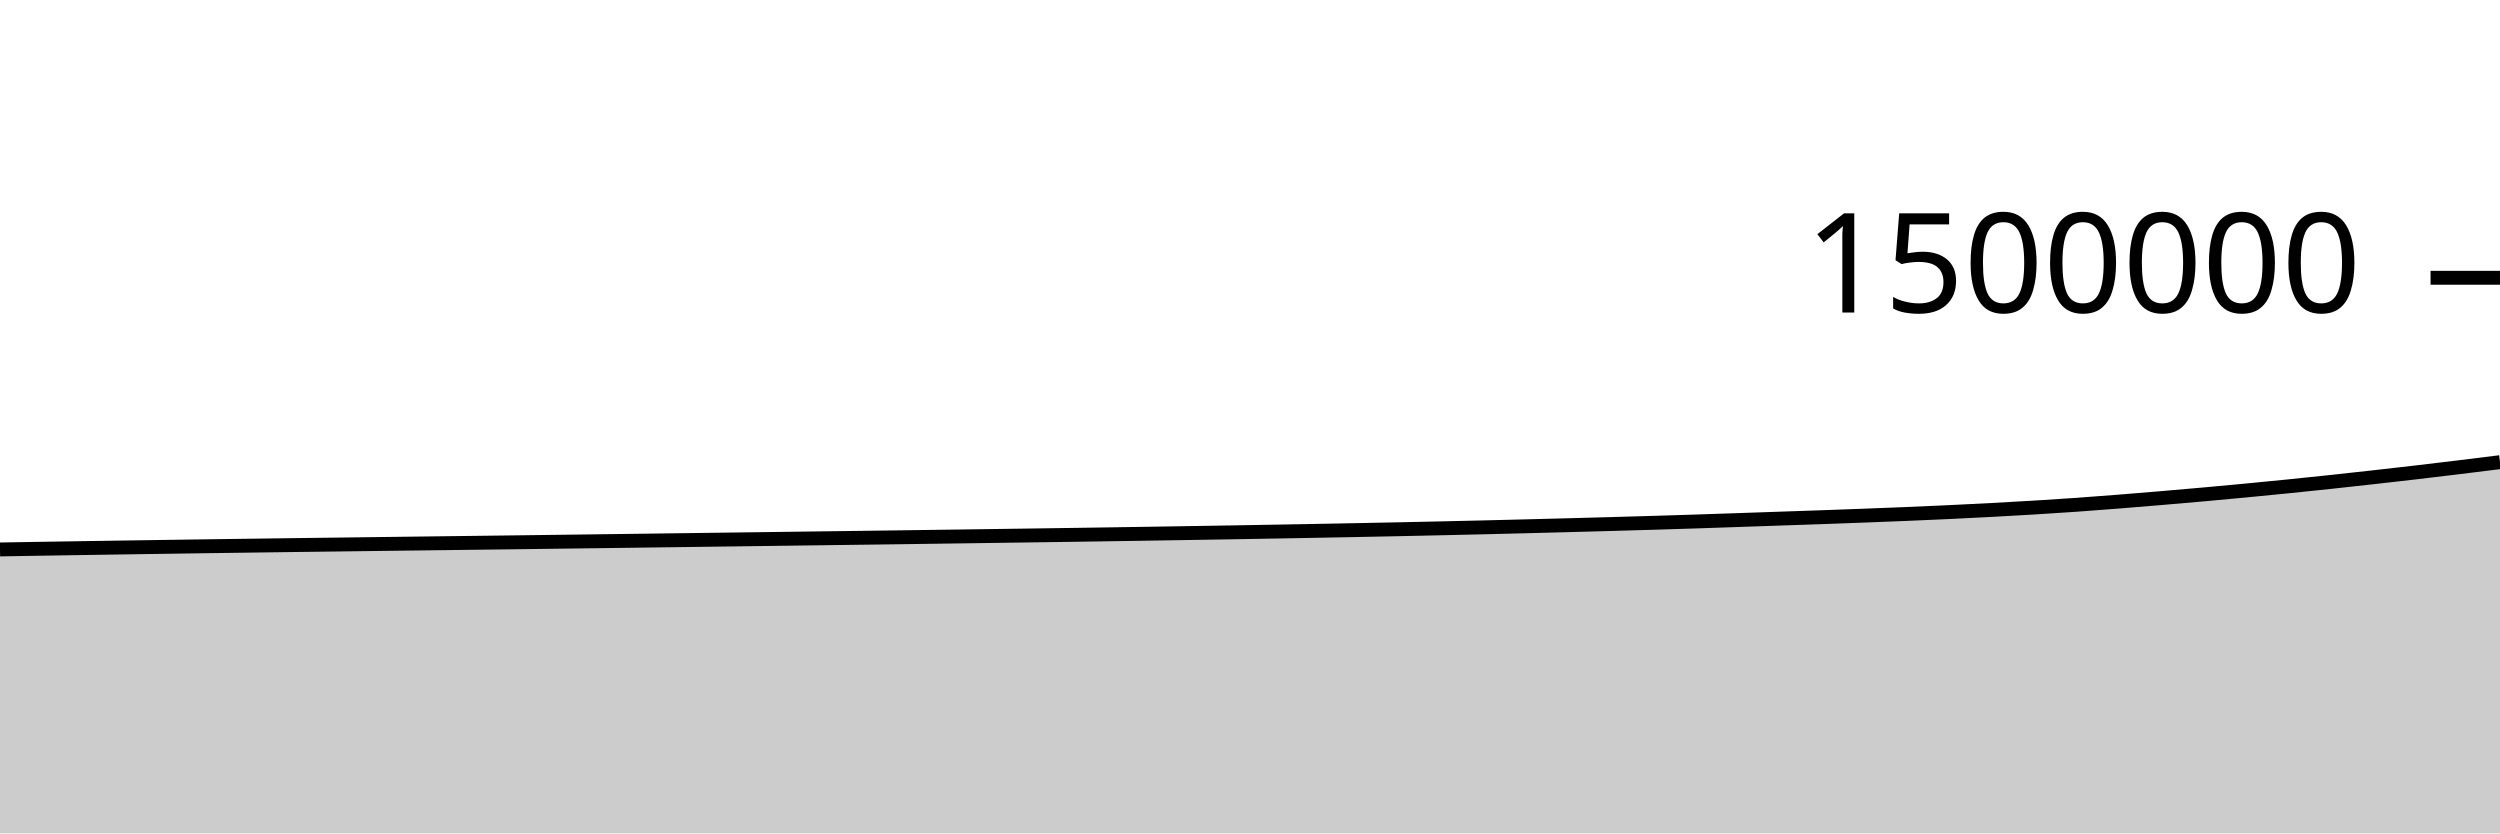
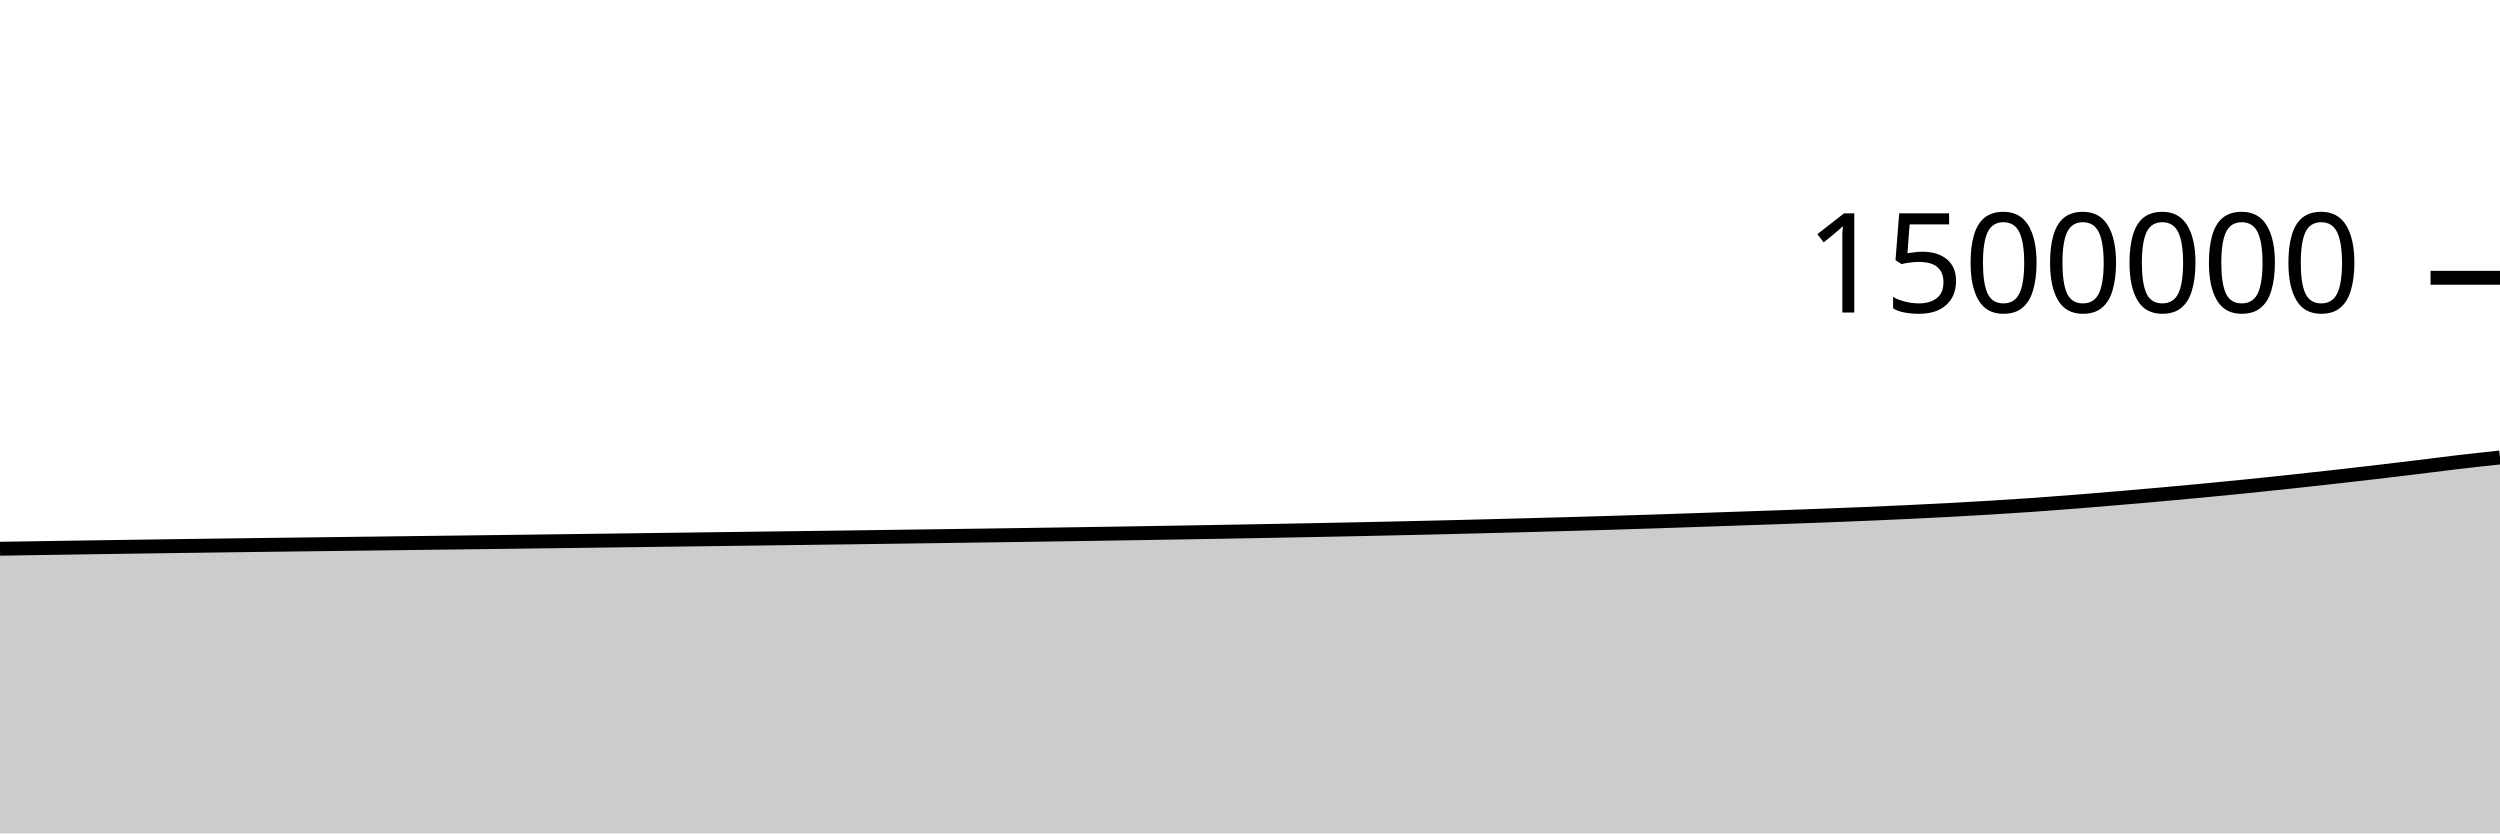
<svg xmlns="http://www.w3.org/2000/svg" viewBox="0 0 180 60">
  <g transform="translate(0,20)">
-     <path class="area" fill="rgba(0, 0, 0, 0.2)" d="M0,19.56C1.017,19.543,2.034,19.526,3.051,19.509C4.068,19.493,5.085,19.477,6.102,19.461C7.119,19.445,8.136,19.429,9.153,19.414C10.169,19.398,11.186,19.383,12.203,19.369C13.22,19.354,14.237,19.339,15.254,19.325C16.271,19.311,17.288,19.297,18.305,19.284C19.322,19.27,20.339,19.257,21.356,19.243C22.373,19.23,23.39,19.218,24.407,19.205C25.424,19.192,26.441,19.179,27.458,19.166C28.475,19.154,29.492,19.141,30.508,19.128C31.525,19.116,32.542,19.103,33.559,19.09C34.576,19.077,35.593,19.065,36.61,19.052C37.627,19.039,38.644,19.026,39.661,19.013C40.678,19,41.695,18.987,42.712,18.974C43.729,18.96,44.746,18.947,45.763,18.934C46.78,18.921,47.797,18.908,48.814,18.894C49.831,18.881,50.847,18.868,51.864,18.854C52.881,18.841,53.898,18.828,54.915,18.814C55.932,18.801,56.949,18.788,57.966,18.774C58.983,18.761,60,18.748,61.017,18.734C62.034,18.721,63.051,18.707,64.068,18.694C65.085,18.68,66.102,18.666,67.119,18.652C68.136,18.638,69.153,18.624,70.169,18.61C71.186,18.596,72.203,18.582,73.22,18.567C74.237,18.553,75.254,18.539,76.271,18.524C77.288,18.509,78.305,18.494,79.322,18.479C80.339,18.464,81.356,18.448,82.373,18.432C83.39,18.416,84.407,18.4,85.424,18.383C86.441,18.367,87.458,18.35,88.475,18.333C89.492,18.315,90.508,18.298,91.525,18.28C92.542,18.262,93.559,18.244,94.576,18.225C95.593,18.206,96.61,18.187,97.627,18.167C98.644,18.148,99.661,18.127,100.678,18.106C101.695,18.085,102.712,18.063,103.729,18.04C104.746,18.018,105.763,17.994,106.78,17.97C107.797,17.946,108.814,17.92,109.831,17.894C110.847,17.868,111.864,17.842,112.881,17.815C113.898,17.787,114.915,17.76,115.932,17.732C116.949,17.703,117.966,17.674,118.983,17.644C120,17.613,121.017,17.582,122.034,17.549C123.051,17.516,124.068,17.481,125.085,17.446C126.102,17.412,127.119,17.376,128.136,17.341C129.153,17.306,130.169,17.273,131.186,17.237C132.203,17.201,133.22,17.164,134.237,17.125C135.254,17.087,136.271,17.047,137.288,17.005C138.305,16.962,139.322,16.918,140.339,16.87C141.356,16.822,142.373,16.771,143.39,16.717C144.407,16.662,145.424,16.605,146.441,16.544C147.458,16.482,148.475,16.417,149.492,16.346C150.508,16.274,151.525,16.195,152.542,16.115C153.559,16.034,154.576,15.95,155.593,15.864C156.61,15.778,157.627,15.69,158.644,15.599C159.661,15.508,160.678,15.414,161.695,15.317C162.712,15.22,163.729,15.12,164.746,15.018C165.763,14.915,166.78,14.81,167.797,14.701C168.814,14.593,169.831,14.48,170.847,14.366C171.864,14.252,172.881,14.137,173.898,14.018C174.915,13.899,175.932,13.777,176.949,13.653C177.966,13.53,178.983,13.402,180,13.275L180,40C178.983,40,177.966,40,176.949,40C175.932,40,174.915,40,173.898,40C172.881,40,171.864,40,170.847,40C169.831,40,168.814,40,167.797,40C166.78,40,165.763,40,164.746,40C163.729,40,162.712,40,161.695,40C160.678,40,159.661,40,158.644,40C157.627,40,156.61,40,155.593,40C154.576,40,153.559,40,152.542,40C151.525,40,150.508,40,149.492,40C148.475,40,147.458,40,146.441,40C145.424,40,144.407,40,143.39,40C142.373,40,141.356,40,140.339,40C139.322,40,138.305,40,137.288,40C136.271,40,135.254,40,134.237,40C133.22,40,132.203,40,131.186,40C130.169,40,129.153,40,128.136,40C127.119,40,126.102,40,125.085,40C124.068,40,123.051,40,122.034,40C121.017,40,120,40,118.983,40C117.966,40,116.949,40,115.932,40C114.915,40,113.898,40,112.881,40C111.864,40,110.847,40,109.831,40C108.814,40,107.797,40,106.78,40C105.763,40,104.746,40,103.729,40C102.712,40,101.695,40,100.678,40C99.661,40,98.644,40,97.627,40C96.61,40,95.593,40,94.576,40C93.559,40,92.542,40,91.525,40C90.508,40,89.492,40,88.475,40C87.458,40,86.441,40,85.424,40C84.407,40,83.39,40,82.373,40C81.356,40,80.339,40,79.322,40C78.305,40,77.288,40,76.271,40C75.254,40,74.237,40,73.22,40C72.203,40,71.186,40,70.169,40C69.153,40,68.136,40,67.119,40C66.102,40,65.085,40,64.068,40C63.051,40,62.034,40,61.017,40C60,40,58.983,40,57.966,40C56.949,40,55.932,40,54.915,40C53.898,40,52.881,40,51.864,40C50.847,40,49.831,40,48.814,40C47.797,40,46.78,40,45.763,40C44.746,40,43.729,40,42.712,40C41.695,40,40.678,40,39.661,40C38.644,40,37.627,40,36.61,40C35.593,40,34.576,40,33.559,40C32.542,40,31.525,40,30.508,40C29.492,40,28.475,40,27.458,40C26.441,40,25.424,40,24.407,40C23.39,40,22.373,40,21.356,40C20.339,40,19.322,40,18.305,40C17.288,40,16.271,40,15.254,40C14.237,40,13.22,40,12.203,40C11.186,40,10.169,40,9.153,40C8.136,40,7.119,40,6.102,40C5.085,40,4.068,40,3.051,40C2.034,40,1.017,40,0,40Z" />
-     <path class="line" stroke="black" fill="none" d="M0,19.56C1.017,19.543,2.034,19.526,3.051,19.509C4.068,19.493,5.085,19.477,6.102,19.461C7.119,19.445,8.136,19.429,9.153,19.414C10.169,19.398,11.186,19.383,12.203,19.369C13.22,19.354,14.237,19.339,15.254,19.325C16.271,19.311,17.288,19.297,18.305,19.284C19.322,19.27,20.339,19.257,21.356,19.243C22.373,19.23,23.39,19.218,24.407,19.205C25.424,19.192,26.441,19.179,27.458,19.166C28.475,19.154,29.492,19.141,30.508,19.128C31.525,19.116,32.542,19.103,33.559,19.09C34.576,19.077,35.593,19.065,36.61,19.052C37.627,19.039,38.644,19.026,39.661,19.013C40.678,19,41.695,18.987,42.712,18.974C43.729,18.96,44.746,18.947,45.763,18.934C46.78,18.921,47.797,18.908,48.814,18.894C49.831,18.881,50.847,18.868,51.864,18.854C52.881,18.841,53.898,18.828,54.915,18.814C55.932,18.801,56.949,18.788,57.966,18.774C58.983,18.761,60,18.748,61.017,18.734C62.034,18.721,63.051,18.707,64.068,18.694C65.085,18.68,66.102,18.666,67.119,18.652C68.136,18.638,69.153,18.624,70.169,18.61C71.186,18.596,72.203,18.582,73.22,18.567C74.237,18.553,75.254,18.539,76.271,18.524C77.288,18.509,78.305,18.494,79.322,18.479C80.339,18.464,81.356,18.448,82.373,18.432C83.39,18.416,84.407,18.4,85.424,18.383C86.441,18.367,87.458,18.35,88.475,18.333C89.492,18.315,90.508,18.298,91.525,18.28C92.542,18.262,93.559,18.244,94.576,18.225C95.593,18.206,96.61,18.187,97.627,18.167C98.644,18.148,99.661,18.127,100.678,18.106C101.695,18.085,102.712,18.063,103.729,18.04C104.746,18.018,105.763,17.994,106.78,17.97C107.797,17.946,108.814,17.92,109.831,17.894C110.847,17.868,111.864,17.842,112.881,17.815C113.898,17.787,114.915,17.76,115.932,17.732C116.949,17.703,117.966,17.674,118.983,17.644C120,17.613,121.017,17.582,122.034,17.549C123.051,17.516,124.068,17.481,125.085,17.446C126.102,17.412,127.119,17.376,128.136,17.341C129.153,17.306,130.169,17.273,131.186,17.237C132.203,17.201,133.22,17.164,134.237,17.125C135.254,17.087,136.271,17.047,137.288,17.005C138.305,16.962,139.322,16.918,140.339,16.87C141.356,16.822,142.373,16.771,143.39,16.717C144.407,16.662,145.424,16.605,146.441,16.544C147.458,16.482,148.475,16.417,149.492,16.346C150.508,16.274,151.525,16.195,152.542,16.115C153.559,16.034,154.576,15.95,155.593,15.864C156.61,15.778,157.627,15.69,158.644,15.599C159.661,15.508,160.678,15.414,161.695,15.317C162.712,15.22,163.729,15.12,164.746,15.018C165.763,14.915,166.78,14.81,167.797,14.701C168.814,14.593,169.831,14.48,170.847,14.366C171.864,14.252,172.881,14.137,173.898,14.018C174.915,13.899,175.932,13.777,176.949,13.653C177.966,13.53,178.983,13.402,180,13.275" />
+     <path class="area" fill="rgba(0, 0, 0, 0.2)" d="M0,19.509C1.017,19.493,2.034,19.477,3.051,19.461C4.068,19.445,5.085,19.429,6.102,19.414C7.119,19.398,8.136,19.383,9.153,19.369C10.169,19.354,11.186,19.339,12.203,19.325C13.22,19.311,14.237,19.297,15.254,19.284C16.271,19.27,17.288,19.257,18.305,19.243C19.322,19.23,20.339,19.218,21.356,19.205C22.373,19.192,23.39,19.179,24.407,19.166C25.424,19.154,26.441,19.141,27.458,19.128C28.475,19.116,29.492,19.103,30.508,19.09C31.525,19.077,32.542,19.065,33.559,19.052C34.576,19.039,35.593,19.026,36.61,19.013C37.627,19,38.644,18.987,39.661,18.974C40.678,18.96,41.695,18.947,42.712,18.934C43.729,18.921,44.746,18.908,45.763,18.894C46.78,18.881,47.797,18.868,48.814,18.854C49.831,18.841,50.847,18.828,51.864,18.814C52.881,18.801,53.898,18.788,54.915,18.774C55.932,18.761,56.949,18.748,57.966,18.734C58.983,18.721,60,18.707,61.017,18.694C62.034,18.68,63.051,18.666,64.068,18.652C65.085,18.638,66.102,18.624,67.119,18.61C68.136,18.596,69.153,18.582,70.169,18.567C71.186,18.553,72.203,18.539,73.22,18.524C74.237,18.509,75.254,18.494,76.271,18.479C77.288,18.464,78.305,18.448,79.322,18.432C80.339,18.416,81.356,18.4,82.373,18.383C83.39,18.367,84.407,18.35,85.424,18.333C86.441,18.315,87.458,18.298,88.475,18.28C89.492,18.262,90.508,18.244,91.525,18.225C92.542,18.206,93.559,18.187,94.576,18.167C95.593,18.148,96.61,18.127,97.627,18.106C98.644,18.085,99.661,18.063,100.678,18.04C101.695,18.018,102.712,17.994,103.729,17.97C104.746,17.946,105.763,17.92,106.78,17.894C107.797,17.868,108.814,17.842,109.831,17.815C110.847,17.787,111.864,17.76,112.881,17.732C113.898,17.703,114.915,17.674,115.932,17.644C116.949,17.613,117.966,17.582,118.983,17.549C120,17.516,121.017,17.481,122.034,17.446C123.051,17.412,124.068,17.376,125.085,17.341C126.102,17.306,127.119,17.273,128.136,17.237C129.153,17.201,130.169,17.164,131.186,17.125C132.203,17.087,133.22,17.047,134.237,17.005C135.254,16.962,136.271,16.918,137.288,16.87C138.305,16.822,139.322,16.771,140.339,16.717C141.356,16.662,142.373,16.605,143.39,16.544C144.407,16.482,145.424,16.417,146.441,16.346C147.458,16.274,148.475,16.195,149.492,16.115C150.508,16.034,151.525,15.95,152.542,15.864C153.559,15.778,154.576,15.69,155.593,15.599C156.61,15.508,157.627,15.414,158.644,15.317C159.661,15.22,160.678,15.12,161.695,15.018C162.712,14.915,163.729,14.81,164.746,14.701C165.763,14.593,166.78,14.48,167.797,14.366C168.814,14.252,169.831,14.137,170.847,14.018C171.864,13.899,172.881,13.777,173.898,13.653C174.915,13.53,175.932,13.394,176.949,13.275C177.966,13.156,178.983,13.048,180,12.94L180,40C178.983,40,177.966,40,176.949,40C175.932,40,174.915,40,173.898,40C172.881,40,171.864,40,170.847,40C169.831,40,168.814,40,167.797,40C166.78,40,165.763,40,164.746,40C163.729,40,162.712,40,161.695,40C160.678,40,159.661,40,158.644,40C157.627,40,156.61,40,155.593,40C154.576,40,153.559,40,152.542,40C151.525,40,150.508,40,149.492,40C148.475,40,147.458,40,146.441,40C145.424,40,144.407,40,143.39,40C142.373,40,141.356,40,140.339,40C139.322,40,138.305,40,137.288,40C136.271,40,135.254,40,134.237,40C133.22,40,132.203,40,131.186,40C130.169,40,129.153,40,128.136,40C127.119,40,126.102,40,125.085,40C124.068,40,123.051,40,122.034,40C121.017,40,120,40,118.983,40C117.966,40,116.949,40,115.932,40C114.915,40,113.898,40,112.881,40C111.864,40,110.847,40,109.831,40C108.814,40,107.797,40,106.78,40C105.763,40,104.746,40,103.729,40C102.712,40,101.695,40,100.678,40C99.661,40,98.644,40,97.627,40C96.61,40,95.593,40,94.576,40C93.559,40,92.542,40,91.525,40C90.508,40,89.492,40,88.475,40C87.458,40,86.441,40,85.424,40C84.407,40,83.39,40,82.373,40C81.356,40,80.339,40,79.322,40C78.305,40,77.288,40,76.271,40C75.254,40,74.237,40,73.22,40C72.203,40,71.186,40,70.169,40C69.153,40,68.136,40,67.119,40C66.102,40,65.085,40,64.068,40C63.051,40,62.034,40,61.017,40C60,40,58.983,40,57.966,40C56.949,40,55.932,40,54.915,40C53.898,40,52.881,40,51.864,40C50.847,40,49.831,40,48.814,40C47.797,40,46.78,40,45.763,40C44.746,40,43.729,40,42.712,40C41.695,40,40.678,40,39.661,40C38.644,40,37.627,40,36.61,40C35.593,40,34.576,40,33.559,40C32.542,40,31.525,40,30.508,40C29.492,40,28.475,40,27.458,40C26.441,40,25.424,40,24.407,40C23.39,40,22.373,40,21.356,40C20.339,40,19.322,40,18.305,40C17.288,40,16.271,40,15.254,40C14.237,40,13.22,40,12.203,40C11.186,40,10.169,40,9.153,40C8.136,40,7.119,40,6.102,40C5.085,40,4.068,40,3.051,40C2.034,40,1.017,40,0,40Z" />
+     <path class="line" stroke="black" fill="none" d="M0,19.509C1.017,19.493,2.034,19.477,3.051,19.461C4.068,19.445,5.085,19.429,6.102,19.414C7.119,19.398,8.136,19.383,9.153,19.369C10.169,19.354,11.186,19.339,12.203,19.325C13.22,19.311,14.237,19.297,15.254,19.284C16.271,19.27,17.288,19.257,18.305,19.243C19.322,19.23,20.339,19.218,21.356,19.205C22.373,19.192,23.39,19.179,24.407,19.166C25.424,19.154,26.441,19.141,27.458,19.128C28.475,19.116,29.492,19.103,30.508,19.09C31.525,19.077,32.542,19.065,33.559,19.052C34.576,19.039,35.593,19.026,36.61,19.013C37.627,19,38.644,18.987,39.661,18.974C40.678,18.96,41.695,18.947,42.712,18.934C43.729,18.921,44.746,18.908,45.763,18.894C46.78,18.881,47.797,18.868,48.814,18.854C49.831,18.841,50.847,18.828,51.864,18.814C52.881,18.801,53.898,18.788,54.915,18.774C55.932,18.761,56.949,18.748,57.966,18.734C58.983,18.721,60,18.707,61.017,18.694C62.034,18.68,63.051,18.666,64.068,18.652C65.085,18.638,66.102,18.624,67.119,18.61C68.136,18.596,69.153,18.582,70.169,18.567C71.186,18.553,72.203,18.539,73.22,18.524C74.237,18.509,75.254,18.494,76.271,18.479C77.288,18.464,78.305,18.448,79.322,18.432C80.339,18.416,81.356,18.4,82.373,18.383C83.39,18.367,84.407,18.35,85.424,18.333C86.441,18.315,87.458,18.298,88.475,18.28C89.492,18.262,90.508,18.244,91.525,18.225C92.542,18.206,93.559,18.187,94.576,18.167C95.593,18.148,96.61,18.127,97.627,18.106C98.644,18.085,99.661,18.063,100.678,18.04C101.695,18.018,102.712,17.994,103.729,17.97C104.746,17.946,105.763,17.92,106.78,17.894C107.797,17.868,108.814,17.842,109.831,17.815C110.847,17.787,111.864,17.76,112.881,17.732C113.898,17.703,114.915,17.674,115.932,17.644C116.949,17.613,117.966,17.582,118.983,17.549C120,17.516,121.017,17.481,122.034,17.446C123.051,17.412,124.068,17.376,125.085,17.341C126.102,17.306,127.119,17.273,128.136,17.237C129.153,17.201,130.169,17.164,131.186,17.125C132.203,17.087,133.22,17.047,134.237,17.005C135.254,16.962,136.271,16.918,137.288,16.87C138.305,16.822,139.322,16.771,140.339,16.717C141.356,16.662,142.373,16.605,143.39,16.544C144.407,16.482,145.424,16.417,146.441,16.346C147.458,16.274,148.475,16.195,149.492,16.115C150.508,16.034,151.525,15.95,152.542,15.864C153.559,15.778,154.576,15.69,155.593,15.599C156.61,15.508,157.627,15.414,158.644,15.317C159.661,15.22,160.678,15.12,161.695,15.018C162.712,14.915,163.729,14.81,164.746,14.701C165.763,14.593,166.78,14.48,167.797,14.366C168.814,14.252,169.831,14.137,170.847,14.018C171.864,13.899,172.881,13.777,173.898,13.653C174.915,13.53,175.932,13.394,176.949,13.275C177.966,13.156,178.983,13.048,180,12.94" />
    <path class="axis-ceiling" stroke-width="1" stroke="black" fill="none" d="M175,0L180,0" />
    <text class="axis-ceiling-label" font-family="sans-serif" text-anchor="end" font-size="10px" x="170" y="2.5">1500000</text>
  </g>
</svg>
